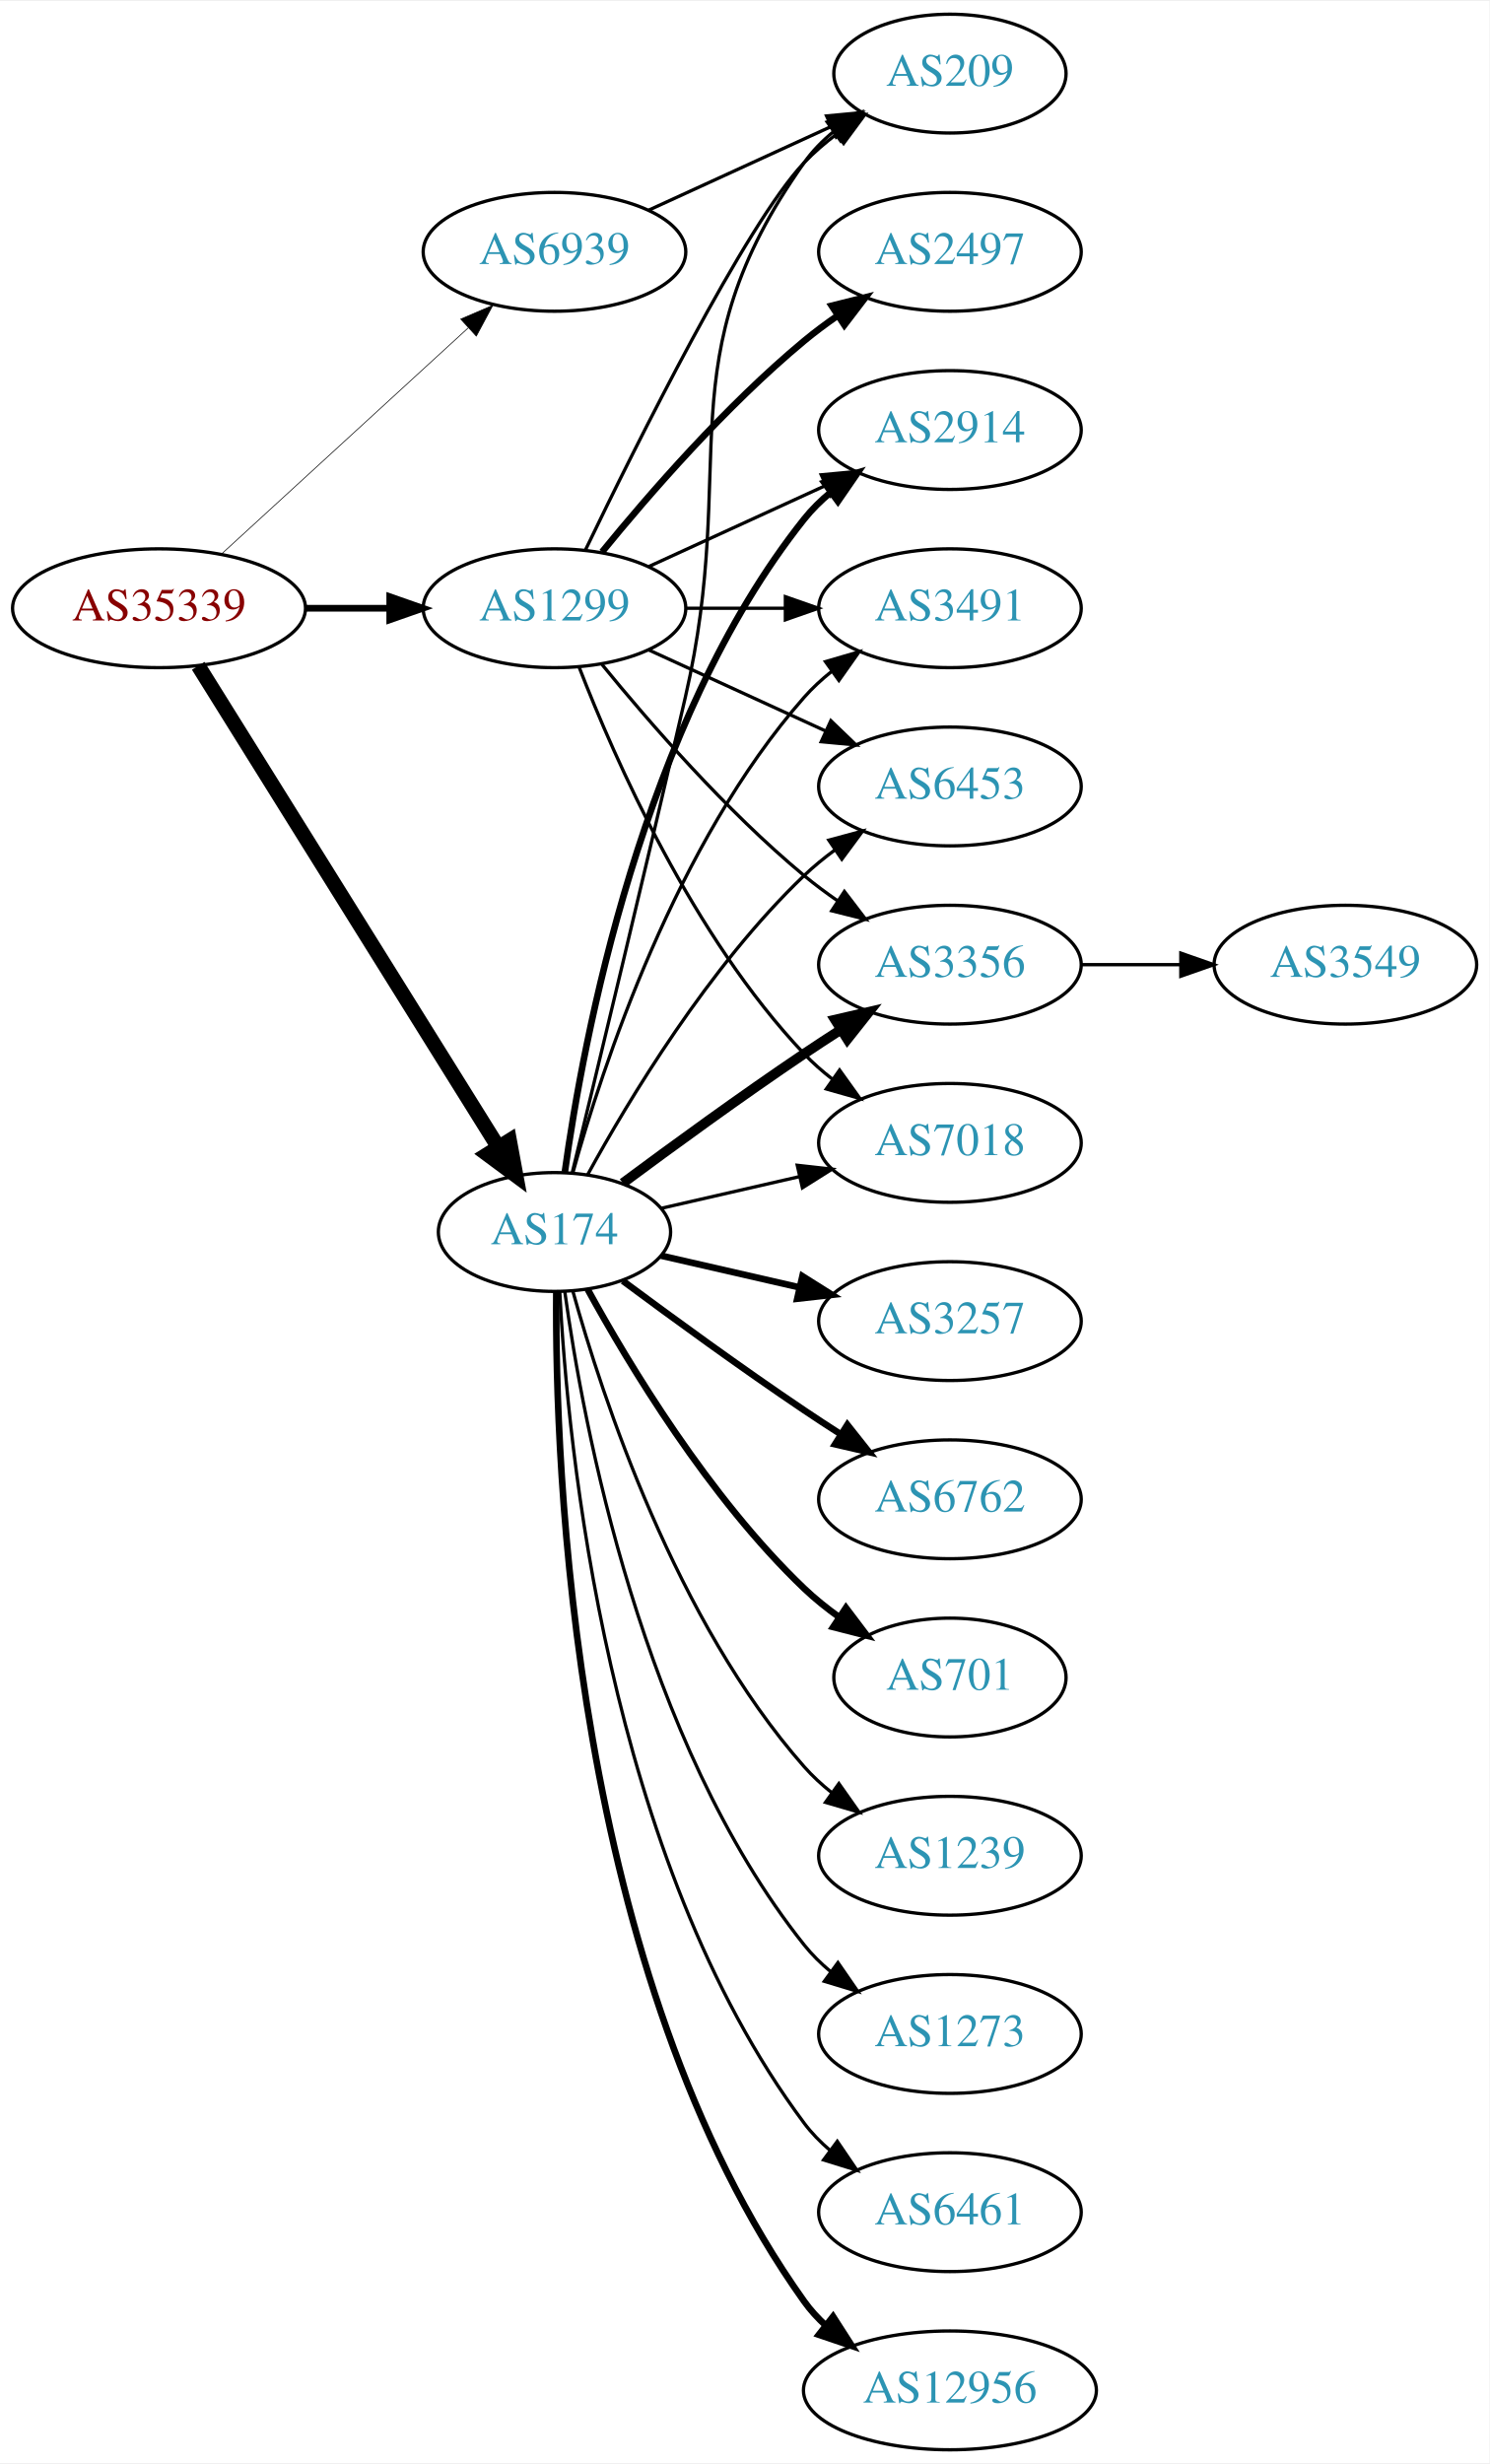
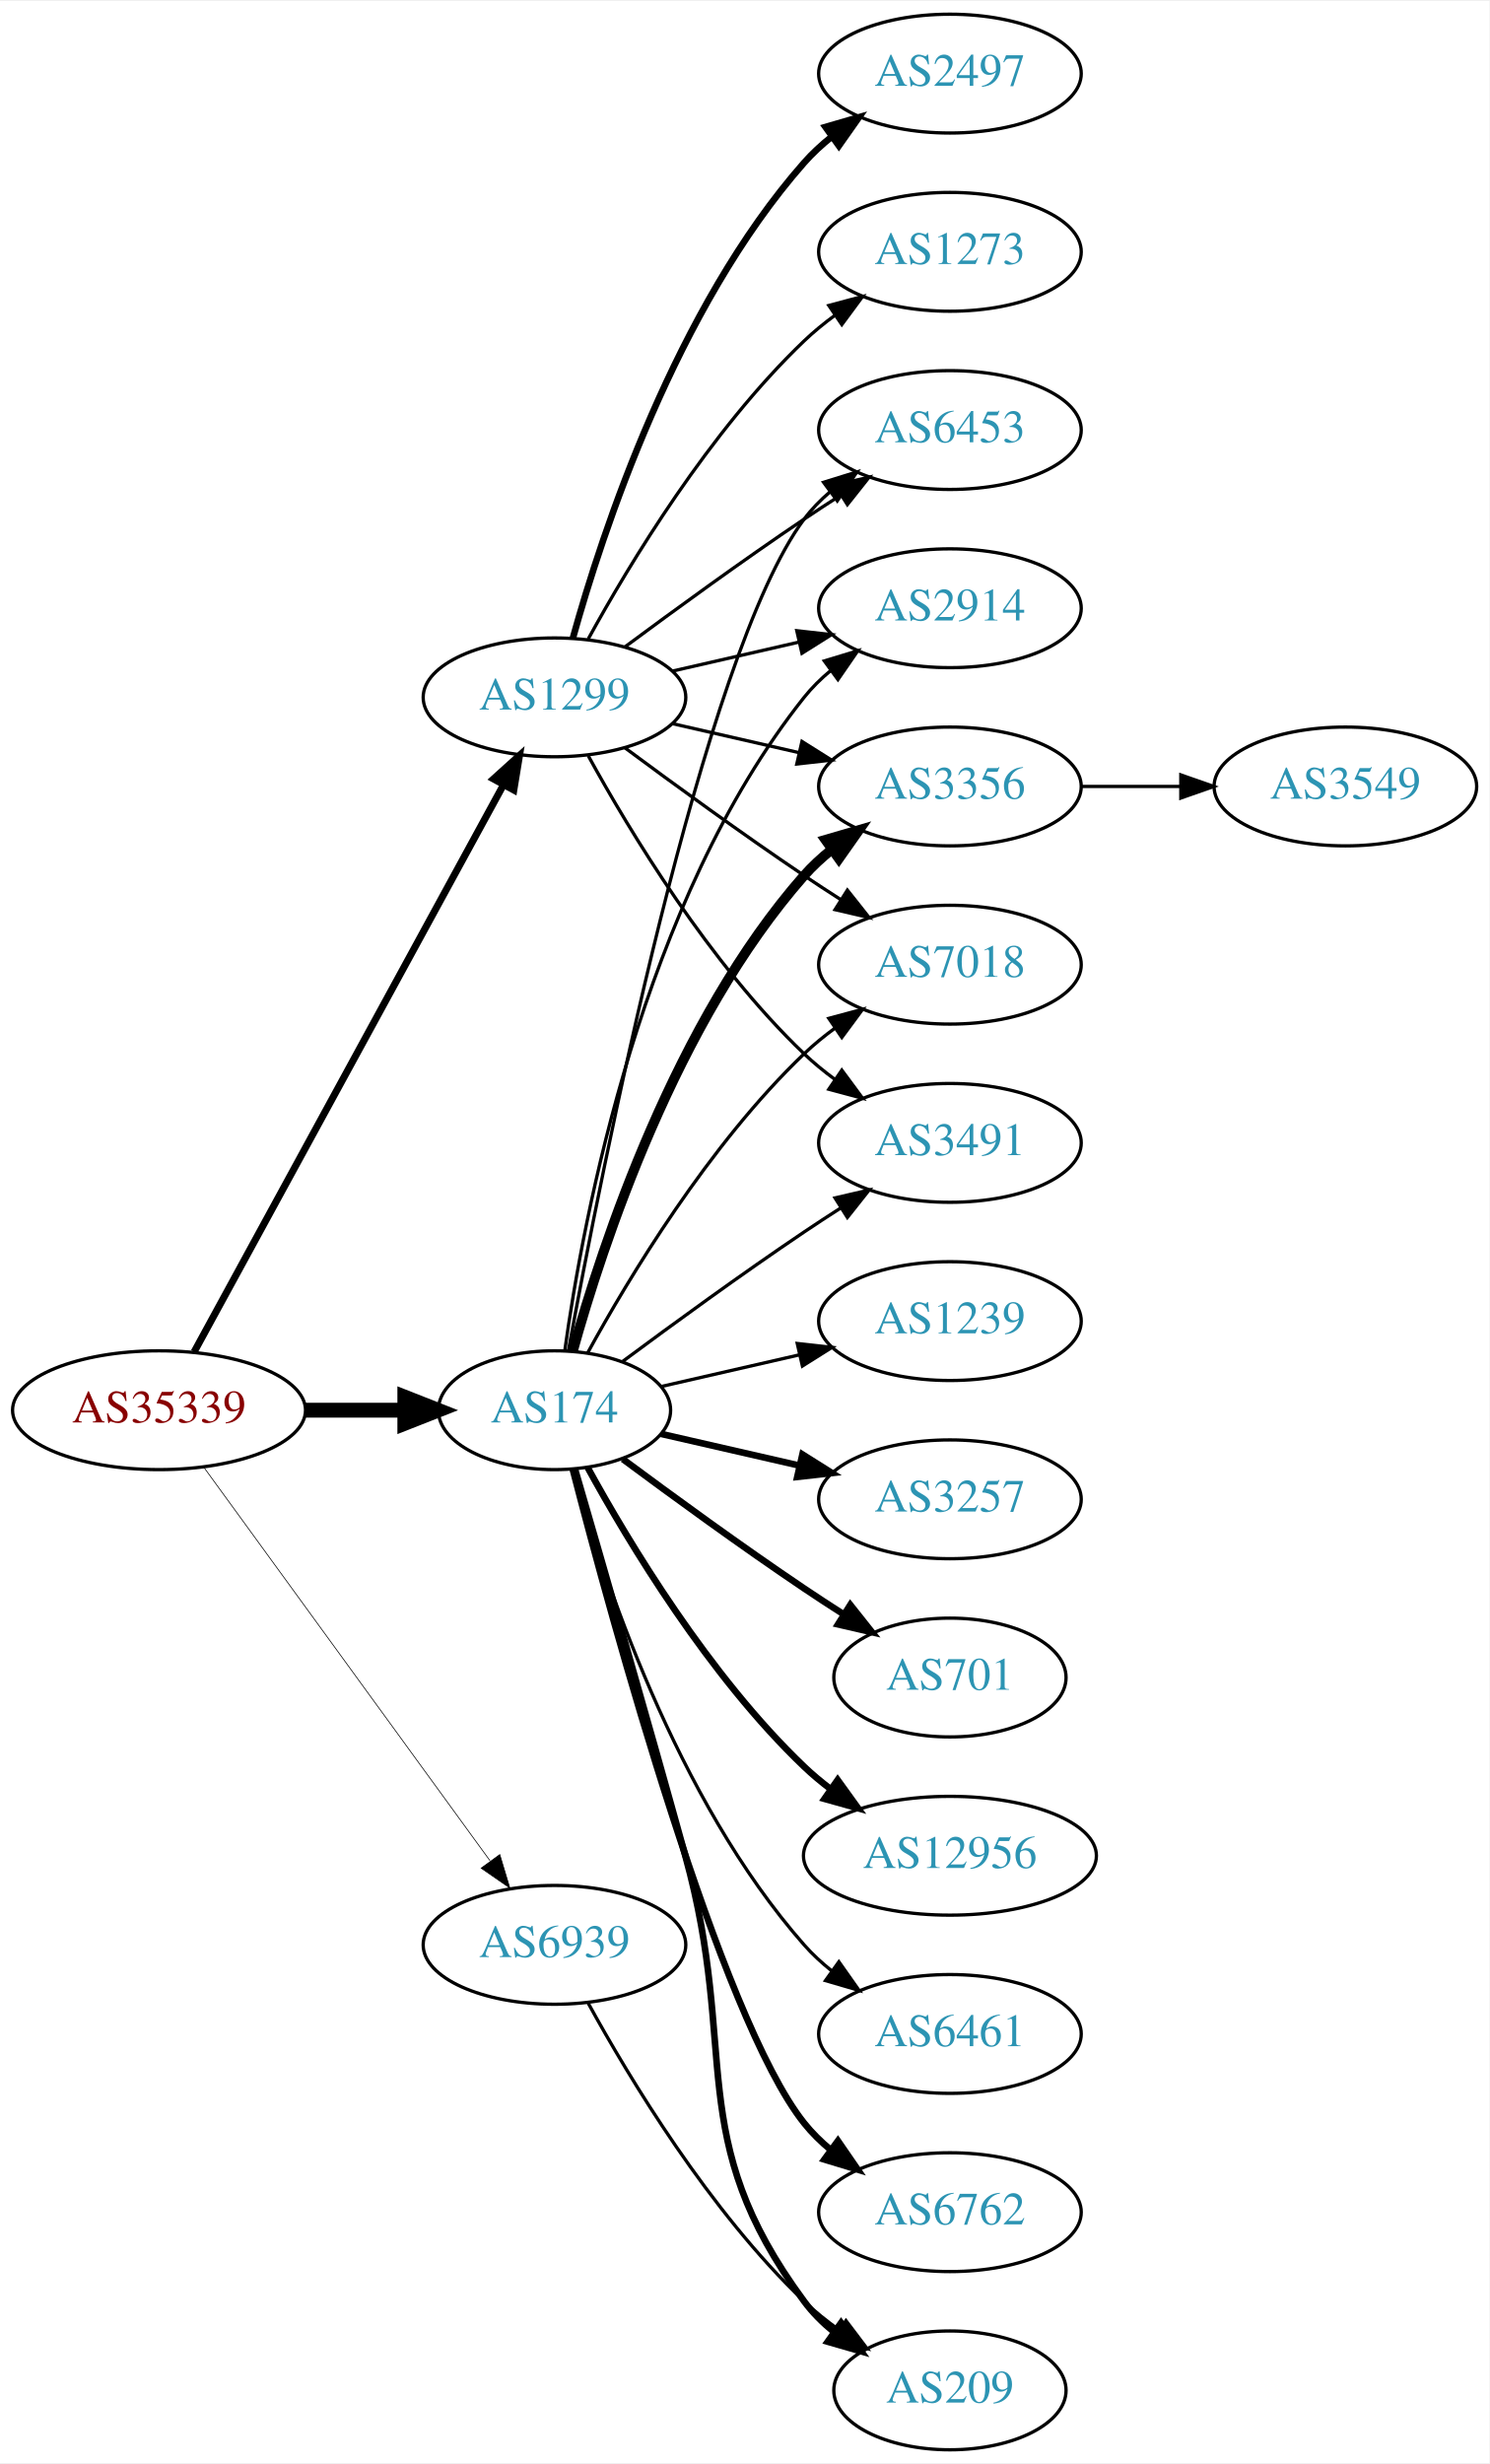
<svg xmlns="http://www.w3.org/2000/svg" xmlns:xlink="http://www.w3.org/1999/xlink" width="451pt" height="746pt" viewBox="0.00 0.00 451.37 746.00">
  <g id="graph0" class="graph" transform="scale(1 1) rotate(0) translate(4 742)">
    <polygon fill="white" stroke="none" points="-4,4 -4,-742 447.37,-742 447.37,4 -4,4" />
    <g id="node1" class="node">
      <g id="a_node1">
        <a xlink:href="/asn/35339" xlink:title="AS35339 ~ AtNOC Clemens Zauner e.U. [AT]">
-           <ellipse fill="#ffffff" stroke="black" cx="44.196" cy="-558" rx="44.393" ry="18" />
-           <text text-anchor="middle" x="44.196" y="-554.3" font-family="Times,serif" font-size="14.00" fill="#880000">AS35339</text>
+           <ellipse fill="#ffffff" stroke="black" cx="44.196" cy="-315" rx="44.393" ry="18" />
+           <text text-anchor="middle" x="44.196" y="-311.3" font-family="Times,serif" font-size="14.00" fill="#880000">AS35339</text>
        </a>
      </g>
    </g>
    <g id="node2" class="node">
      <g id="a_node2">
        <a xlink:href="/asn/174" xlink:title="AS174 ~ Cogent Communications [US]">
-           <ellipse fill="#ffffff" stroke="black" cx="164.039" cy="-369" rx="35.194" ry="18" />
-           <text text-anchor="middle" x="164.039" y="-365.3" font-family="Times,serif" font-size="14.00" fill="#2c94b3">AS174</text>
+           <ellipse fill="#ffffff" stroke="black" cx="164.039" cy="-315" rx="35.194" ry="18" />
+           <text text-anchor="middle" x="164.039" y="-311.3" font-family="Times,serif" font-size="14.00" fill="#2c94b3">AS174</text>
        </a>
      </g>
    </g>
    <g id="edge1" class="edge">
-       <path fill="none" stroke="black" stroke-width="4.5" d="M56.071,-540.558C76.907,-507.141 122.546,-433.943 146.929,-394.837" />
-       <polygon fill="black" stroke="black" stroke-width="4.5" points="150.41,-396.696 152.36,-386.127 143.728,-392.529 150.41,-396.696" />
+       <path fill="none" stroke="black" stroke-width="4.5" d="M88.407,-315C98.255,-315 108.735,-315 118.632,-315" />
+       <polygon fill="black" stroke="black" stroke-width="4.5" points="118.684,-318.938 128.684,-315 118.684,-311.063 118.684,-318.938" />
    </g>
    <g id="node3" class="node">
      <g id="a_node3">
        <a xlink:href="/asn/1299" xlink:title="AS1299 ~ Telia Carrier [EU]">
-           <ellipse fill="#ffffff" stroke="black" cx="164.039" cy="-558" rx="39.794" ry="18" />
-           <text text-anchor="middle" x="164.039" y="-554.3" font-family="Times,serif" font-size="14.00" fill="#2c94b3">AS1299</text>
+           <ellipse fill="#ffffff" stroke="black" cx="164.039" cy="-531" rx="39.794" ry="18" />
+           <text text-anchor="middle" x="164.039" y="-527.3" font-family="Times,serif" font-size="14.00" fill="#2c94b3">AS1299</text>
        </a>
      </g>
    </g>
    <g id="edge2" class="edge">
-       <path fill="none" stroke="black" stroke-width="2.045" d="M88.407,-558C96.72,-558 105.482,-558 113.965,-558" />
-       <polygon fill="black" stroke="black" stroke-width="2.045" points="114.123,-561.5 124.123,-558 114.123,-554.5 114.123,-561.5" />
+       <path fill="none" stroke="black" stroke-width="2.143" d="M54.84,-332.676C75.521,-370.584 124.234,-459.873 148.613,-504.559" />
+       <polygon fill="black" stroke="black" stroke-width="2.143" points="145.565,-506.28 153.427,-513.383 151.71,-502.928 145.565,-506.28" />
    </g>
    <g id="node4" class="node">
      <g id="a_node4">
        <a xlink:href="/asn/6939" xlink:title="AS6939 ~ Hurricane Electric LLC [US]">
-           <ellipse fill="#ffffff" stroke="black" cx="164.039" cy="-666" rx="39.794" ry="18" />
-           <text text-anchor="middle" x="164.039" y="-662.3" font-family="Times,serif" font-size="14.00" fill="#2c94b3">AS6939</text>
+           <ellipse fill="#ffffff" stroke="black" cx="164.039" cy="-153" rx="39.794" ry="18" />
+           <text text-anchor="middle" x="164.039" y="-149.3" font-family="Times,serif" font-size="14.00" fill="#2c94b3">AS6939</text>
        </a>
      </g>
    </g>
    <g id="edge3" class="edge">
-       <path fill="none" stroke="black" stroke-width="0.205" d="M63.094,-574.403C83.022,-592.667 115.38,-622.322 137.857,-642.921" />
-       <polygon fill="black" stroke="black" stroke-width="0.205" points="135.622,-645.62 145.359,-649.797 140.351,-640.46 135.622,-645.62" />
+       <path fill="none" stroke="black" stroke-width="0.214" d="M57.807,-297.663C78.628,-269.04 120.29,-211.767 144.479,-178.514" />
+       <polygon fill="black" stroke="black" stroke-width="0.214" points="147.466,-180.358 150.518,-170.212 141.805,-176.24 147.466,-180.358" />
    </g>
    <g id="node5" class="node">
      <g id="a_node5">
-         <a xlink:href="/asn/6461" xlink:title="AS6461 ~ Zayo Bandwidth [US]">
-           <ellipse fill="#ffffff" stroke="black" cx="283.881" cy="-72" rx="39.794" ry="18" />
-           <text text-anchor="middle" x="283.881" y="-68.3" font-family="Times,serif" font-size="14.00" fill="#2c94b3">AS6461</text>
+         <a xlink:href="/asn/1239" xlink:title="AS1239 ~ Sprint [US]">
+           <ellipse fill="#ffffff" stroke="black" cx="283.881" cy="-342" rx="39.794" ry="18" />
+           <text text-anchor="middle" x="283.881" y="-338.3" font-family="Times,serif" font-size="14.00" fill="#2c94b3">AS1239</text>
        </a>
      </g>
    </g>
    <g id="edge4" class="edge">
-       <path fill="none" stroke="black" d="M165.63,-350.977C168.007,-304.588 179.925,-179.107 239.685,-99 241.933,-95.987 244.624,-93.231 247.551,-90.728" />
-       <polygon fill="black" stroke="black" points="249.746,-93.459 255.702,-84.697 245.582,-87.831 249.746,-93.459" />
+       <path fill="none" stroke="black" d="M196.309,-322.165C209.148,-325.106 224.253,-328.567 238.22,-331.767" />
+       <polygon fill="black" stroke="black" points="237.612,-335.219 248.141,-334.04 239.175,-328.395 237.612,-335.219" />
    </g>
    <g id="node6" class="node">
      <g id="a_node6">
-         <a xlink:href="/asn/12956" xlink:title="AS12956 ~ TELXIUS [ES]">
-           <ellipse fill="#ffffff" stroke="black" cx="283.881" cy="-18" rx="44.393" ry="18" />
-           <text text-anchor="middle" x="283.881" y="-14.3" font-family="Times,serif" font-size="14.00" fill="#2c94b3">AS12956</text>
+         <a xlink:href="/asn/7018" xlink:title="AS7018 ~ AT&amp;T Services, Inc. [US]">
+           <ellipse fill="#ffffff" stroke="black" cx="283.881" cy="-450" rx="39.794" ry="18" />
+           <text text-anchor="middle" x="283.881" y="-446.3" font-family="Times,serif" font-size="14.00" fill="#2c94b3">AS7018</text>
        </a>
      </g>
    </g>
    <g id="edge5" class="edge">
-       <path fill="none" stroke="black" stroke-width="2" d="M164.587,-350.937C164.168,-298.497 169.322,-143.707 239.685,-45 241.585,-42.336 243.837,-39.877 246.301,-37.621" />
-       <polygon fill="black" stroke="black" stroke-width="2" points="248.465,-40.373 254.187,-31.456 244.153,-34.858 248.465,-40.373" />
+       <path fill="none" stroke="black" d="M174.065,-332.321C186.548,-355.1 210.837,-395.453 239.685,-423 242.553,-425.739 245.742,-428.347 249.051,-430.785" />
+       <polygon fill="black" stroke="black" points="247.175,-433.742 257.411,-436.477 251.114,-427.956 247.175,-433.742" />
    </g>
    <g id="node7" class="node">
      <g id="a_node7">
-         <a xlink:href="/asn/3257" xlink:title="AS3257 ~ GTT [DE]">
-           <ellipse fill="#ffffff" stroke="black" cx="283.881" cy="-342" rx="39.794" ry="18" />
-           <text text-anchor="middle" x="283.881" y="-338.3" font-family="Times,serif" font-size="14.00" fill="#2c94b3">AS3257</text>
+         <a xlink:href="/asn/3491" xlink:title="AS3491 ~ PCCW Global, Inc. [US]">
+           <ellipse fill="#ffffff" stroke="black" cx="283.881" cy="-396" rx="39.794" ry="18" />
+           <text text-anchor="middle" x="283.881" y="-392.3" font-family="Times,serif" font-size="14.00" fill="#2c94b3">AS3491</text>
        </a>
      </g>
    </g>
    <g id="edge6" class="edge">
-       <path fill="none" stroke="black" stroke-width="2" d="M196.309,-361.835C209.148,-358.894 224.253,-355.433 238.22,-352.233" />
-       <polygon fill="black" stroke="black" stroke-width="2" points="239.175,-355.605 248.141,-349.96 237.612,-348.781 239.175,-355.605" />
+       <path fill="none" stroke="black" d="M184.74,-329.81C199.642,-340.875 220.71,-356.228 239.685,-369 243.234,-371.389 246.984,-373.839 250.733,-376.242" />
+       <polygon fill="black" stroke="black" points="249.059,-379.325 259.381,-381.712 252.801,-373.409 249.059,-379.325" />
    </g>
    <g id="node8" class="node">
      <g id="a_node8">
-         <a xlink:href="/asn/6453" xlink:title="AS6453 ~ TATA COMMUNICATIONS (AMERICA) INC [US]">
-           <ellipse fill="#ffffff" stroke="black" cx="283.881" cy="-504" rx="39.794" ry="18" />
-           <text text-anchor="middle" x="283.881" y="-500.3" font-family="Times,serif" font-size="14.00" fill="#2c94b3">AS6453</text>
+         <a xlink:href="/asn/3257" xlink:title="AS3257 ~ GTT [DE]">
+           <ellipse fill="#ffffff" stroke="black" cx="283.881" cy="-288" rx="39.794" ry="18" />
+           <text text-anchor="middle" x="283.881" y="-284.3" font-family="Times,serif" font-size="14.00" fill="#2c94b3">AS3257</text>
        </a>
      </g>
    </g>
    <g id="edge7" class="edge">
-       <path fill="none" stroke="black" d="M174.065,-386.321C186.548,-409.1 210.837,-449.453 239.685,-477 242.553,-479.739 245.742,-482.347 249.051,-484.785" />
-       <polygon fill="black" stroke="black" points="247.175,-487.742 257.411,-490.477 251.114,-481.956 247.175,-487.742" />
+       <path fill="none" stroke="black" stroke-width="2" d="M196.309,-307.835C209.148,-304.894 224.253,-301.433 238.22,-298.233" />
+       <polygon fill="black" stroke="black" stroke-width="2" points="239.175,-301.605 248.141,-295.96 237.612,-294.781 239.175,-301.605" />
    </g>
    <g id="node9" class="node">
      <g id="a_node9">
-         <a xlink:href="/asn/6762" xlink:title="AS6762 ~ TELECOM ITALIA SPARKLE S.p.A. [IT]">
-           <ellipse fill="#ffffff" stroke="black" cx="283.881" cy="-288" rx="39.794" ry="18" />
-           <text text-anchor="middle" x="283.881" y="-284.3" font-family="Times,serif" font-size="14.00" fill="#2c94b3">AS6762</text>
-         </a>
-       </g>
-     </g>
-     <g id="edge8" class="edge">
-       <path fill="none" stroke="black" stroke-width="2" d="M184.74,-354.19C199.642,-343.125 220.71,-327.772 239.685,-315 243.234,-312.611 246.984,-310.161 250.733,-307.758" />
-       <polygon fill="black" stroke="black" stroke-width="2" points="252.801,-310.591 259.381,-302.288 249.059,-304.675 252.801,-310.591" />
-     </g>
-     <g id="node10" class="node">
-       <g id="a_node10">
-         <a xlink:href="/asn/3356" xlink:title="AS3356 ~ Level 3 Parent, LLC [US]">
-           <ellipse fill="#ffffff" stroke="black" cx="283.881" cy="-450" rx="39.794" ry="18" />
-           <text text-anchor="middle" x="283.881" y="-446.3" font-family="Times,serif" font-size="14.00" fill="#2c94b3">AS3356</text>
-         </a>
-       </g>
-     </g>
-     <g id="edge9" class="edge">
-       <path fill="none" stroke="black" stroke-width="3" d="M184.74,-383.81C199.642,-394.875 220.71,-410.228 239.685,-423 243.234,-425.389 246.984,-427.839 250.733,-430.242" />
-       <polygon fill="black" stroke="black" stroke-width="3" points="249.059,-433.325 259.381,-435.712 252.801,-427.409 249.059,-433.325" />
-     </g>
-     <g id="node11" class="node">
-       <g id="a_node11">
        <a xlink:href="/asn/701" xlink:title="AS701 ~ UUNET [US]">
          <ellipse fill="#ffffff" stroke="black" cx="283.881" cy="-234" rx="35.194" ry="18" />
          <text text-anchor="middle" x="283.881" y="-230.3" font-family="Times,serif" font-size="14.00" fill="#2c94b3">AS701</text>
        </a>
      </g>
    </g>
+     <g id="edge8" class="edge">
+       <path fill="none" stroke="black" stroke-width="2" d="M184.74,-300.19C199.642,-289.125 220.71,-273.772 239.685,-261 243.502,-258.431 247.552,-255.79 251.583,-253.214" />
+       <polygon fill="black" stroke="black" stroke-width="2" points="253.687,-256.025 260.277,-247.729 249.952,-250.105 253.687,-256.025" />
+     </g>
+     <g id="node10" class="node">
+       <g id="a_node10">
+         <a xlink:href="/asn/209" xlink:title="AS209 ~ CenturyLink Communications, LLC [US]">
+           <ellipse fill="#ffffff" stroke="black" cx="283.881" cy="-18" rx="35.194" ry="18" />
+           <text text-anchor="middle" x="283.881" y="-14.3" font-family="Times,serif" font-size="14.00" fill="#2c94b3">AS209</text>
+         </a>
+       </g>
+     </g>
+     <g id="edge9" class="edge">
+       <path fill="none" stroke="black" stroke-width="2" d="M170.269,-297.123C177.796,-271.305 192.058,-222.061 203.685,-180 220.231,-120.148 202.782,-94.941 239.685,-45 242.228,-41.559 245.352,-38.455 248.747,-35.682" />
+       <polygon fill="black" stroke="black" stroke-width="2" points="250.885,-38.456 257.014,-29.814 246.834,-32.748 250.885,-38.456" />
+     </g>
+     <g id="node11" class="node">
+       <g id="a_node11">
+         <a xlink:href="/asn/6453" xlink:title="AS6453 ~ TATA COMMUNICATIONS (AMERICA) INC [US]">
+           <ellipse fill="#ffffff" stroke="black" cx="283.881" cy="-612" rx="39.794" ry="18" />
+           <text text-anchor="middle" x="283.881" y="-608.3" font-family="Times,serif" font-size="14.00" fill="#2c94b3">AS6453</text>
+         </a>
+       </g>
+     </g>
    <g id="edge10" class="edge">
-       <path fill="none" stroke="black" stroke-width="2" d="M174.065,-351.679C186.548,-328.9 210.837,-288.547 239.685,-261 242.939,-257.893 246.606,-254.954 250.393,-252.24" />
-       <polygon fill="black" stroke="black" stroke-width="2" points="252.37,-255.128 258.761,-246.678 248.495,-249.299 252.37,-255.128" />
+       <path fill="none" stroke="black" d="M168.233,-332.902C178.043,-386.377 208.933,-543.777 239.685,-585 241.933,-588.013 244.624,-590.769 247.551,-593.272" />
+       <polygon fill="black" stroke="black" points="245.582,-596.169 255.702,-599.303 249.746,-590.542 245.582,-596.169" />
    </g>
    <g id="node12" class="node">
      <g id="a_node12">
-         <a xlink:href="/asn/7018" xlink:title="AS7018 ~ AT&amp;T Services, Inc. [US]">
-           <ellipse fill="#ffffff" stroke="black" cx="283.881" cy="-396" rx="39.794" ry="18" />
-           <text text-anchor="middle" x="283.881" y="-392.3" font-family="Times,serif" font-size="14.00" fill="#2c94b3">AS7018</text>
+         <a xlink:href="/asn/12956" xlink:title="AS12956 ~ TELXIUS [ES]">
+           <ellipse fill="#ffffff" stroke="black" cx="283.881" cy="-180" rx="44.393" ry="18" />
+           <text text-anchor="middle" x="283.881" y="-176.3" font-family="Times,serif" font-size="14.00" fill="#2c94b3">AS12956</text>
        </a>
      </g>
    </g>
    <g id="edge11" class="edge">
-       <path fill="none" stroke="black" d="M196.309,-376.165C209.148,-379.106 224.253,-382.567 238.22,-385.767" />
-       <polygon fill="black" stroke="black" points="237.612,-389.219 248.141,-388.04 239.175,-382.395 237.612,-389.219" />
+       <path fill="none" stroke="black" stroke-width="2" d="M174.065,-297.679C186.548,-274.9 210.837,-234.547 239.685,-207 242.192,-204.607 244.943,-202.313 247.805,-200.145" />
+       <polygon fill="black" stroke="black" stroke-width="2" points="249.857,-202.982 256.056,-194.39 245.852,-197.241 249.857,-202.982" />
    </g>
    <g id="node13" class="node">
      <g id="a_node13">
        <a xlink:href="/asn/2914" xlink:title="AS2914 ~ NTT America, Inc. [US]">
-           <ellipse fill="#ffffff" stroke="black" cx="283.881" cy="-612" rx="39.794" ry="18" />
-           <text text-anchor="middle" x="283.881" y="-608.3" font-family="Times,serif" font-size="14.00" fill="#2c94b3">AS2914</text>
+           <ellipse fill="#ffffff" stroke="black" cx="283.881" cy="-558" rx="39.794" ry="18" />
+           <text text-anchor="middle" x="283.881" y="-554.3" font-family="Times,serif" font-size="14.00" fill="#2c94b3">AS2914</text>
        </a>
      </g>
    </g>
    <g id="edge12" class="edge">
-       <path fill="none" stroke="black" stroke-width="2" d="M167.178,-387.17C172.678,-426.974 190.504,-523.233 239.685,-585 242.026,-587.94 244.781,-590.649 247.747,-593.121" />
-       <polygon fill="black" stroke="black" stroke-width="2" points="245.812,-596.042 255.953,-599.11 249.939,-590.388 245.812,-596.042" />
+       <path fill="none" stroke="black" d="M167.178,-333.17C172.678,-372.974 190.504,-469.233 239.685,-531 242.026,-533.94 244.781,-536.649 247.747,-539.121" />
+       <polygon fill="black" stroke="black" points="245.812,-542.042 255.953,-545.11 249.939,-536.388 245.812,-542.042" />
    </g>
    <g id="node14" class="node">
      <g id="a_node14">
-         <a xlink:href="/asn/3491" xlink:title="AS3491 ~ PCCW Global, Inc. [US]">
-           <ellipse fill="#ffffff" stroke="black" cx="283.881" cy="-558" rx="39.794" ry="18" />
-           <text text-anchor="middle" x="283.881" y="-554.3" font-family="Times,serif" font-size="14.00" fill="#2c94b3">AS3491</text>
+         <a xlink:href="/asn/3356" xlink:title="AS3356 ~ Level 3 Parent, LLC [US]">
+           <ellipse fill="#ffffff" stroke="black" cx="283.881" cy="-504" rx="39.794" ry="18" />
+           <text text-anchor="middle" x="283.881" y="-500.3" font-family="Times,serif" font-size="14.00" fill="#2c94b3">AS3356</text>
        </a>
      </g>
    </g>
    <g id="edge13" class="edge">
-       <path fill="none" stroke="black" d="M169.612,-386.946C178.517,-418.995 200.801,-486.842 239.685,-531 242.169,-533.821 245.019,-536.449 248.044,-538.871" />
-       <polygon fill="black" stroke="black" points="246.162,-541.828 256.334,-544.791 250.23,-536.131 246.162,-541.828" />
+       <path fill="none" stroke="black" stroke-width="3" d="M169.612,-332.946C178.517,-364.995 200.801,-432.842 239.685,-477 242.169,-479.821 245.019,-482.449 248.044,-484.871" />
+       <polygon fill="black" stroke="black" stroke-width="3" points="246.162,-487.828 256.334,-490.791 250.23,-482.131 246.162,-487.828" />
    </g>
    <g id="node15" class="node">
      <g id="a_node15">
-         <a xlink:href="/asn/1239" xlink:title="AS1239 ~ Sprint [US]">
-           <ellipse fill="#ffffff" stroke="black" cx="283.881" cy="-180" rx="39.794" ry="18" />
-           <text text-anchor="middle" x="283.881" y="-176.3" font-family="Times,serif" font-size="14.00" fill="#2c94b3">AS1239</text>
+         <a xlink:href="/asn/6461" xlink:title="AS6461 ~ Zayo Bandwidth [US]">
+           <ellipse fill="#ffffff" stroke="black" cx="283.881" cy="-126" rx="39.794" ry="18" />
+           <text text-anchor="middle" x="283.881" y="-122.3" font-family="Times,serif" font-size="14.00" fill="#2c94b3">AS6461</text>
        </a>
      </g>
    </g>
    <g id="edge14" class="edge">
-       <path fill="none" stroke="black" d="M169.612,-351.054C178.517,-319.005 200.801,-251.158 239.685,-207 242.169,-204.179 245.019,-201.551 248.044,-199.129" />
-       <polygon fill="black" stroke="black" points="250.23,-201.869 256.334,-193.209 246.162,-196.172 250.23,-201.869" />
+       <path fill="none" stroke="black" d="M169.612,-297.054C178.517,-265.005 200.801,-197.158 239.685,-153 242.169,-150.179 245.019,-147.551 248.044,-145.129" />
+       <polygon fill="black" stroke="black" points="250.23,-147.869 256.334,-139.209 246.162,-142.172 250.23,-147.869" />
    </g>
    <g id="node16" class="node">
      <g id="a_node16">
-         <a xlink:href="/asn/209" xlink:title="AS209 ~ CenturyLink Communications, LLC [US]">
-           <ellipse fill="#ffffff" stroke="black" cx="283.881" cy="-720" rx="35.194" ry="18" />
-           <text text-anchor="middle" x="283.881" y="-716.3" font-family="Times,serif" font-size="14.00" fill="#2c94b3">AS209</text>
+         <a xlink:href="/asn/6762" xlink:title="AS6762 ~ TELECOM ITALIA SPARKLE S.p.A. [IT]">
+           <ellipse fill="#ffffff" stroke="black" cx="283.881" cy="-72" rx="39.794" ry="18" />
+           <text text-anchor="middle" x="283.881" y="-68.3" font-family="Times,serif" font-size="14.00" fill="#2c94b3">AS6762</text>
        </a>
      </g>
    </g>
    <g id="edge15" class="edge">
-       <path fill="none" stroke="black" d="M169.419,-386.958C176.681,-416.821 191.612,-478.592 203.685,-531 220.243,-602.874 197.106,-632.775 239.685,-693 242.155,-696.493 245.234,-699.63 248.603,-702.421" />
-       <polygon fill="black" stroke="black" points="246.672,-705.343 256.843,-708.31 250.742,-699.648 246.672,-705.343" />
+       <path fill="none" stroke="black" stroke-width="2" d="M169.556,-297.158C181.406,-251.353 214.229,-130.97 239.685,-99 242.026,-96.06 244.781,-93.351 247.747,-90.879" />
+       <polygon fill="black" stroke="black" stroke-width="2" points="249.939,-93.612 255.953,-84.89 245.812,-87.958 249.939,-93.612" />
+     </g>
+     <g id="edge23" class="edge">
+       <path fill="none" stroke="black" d="M185.369,-515.723C200.231,-504.696 220.976,-489.593 239.685,-477 243.234,-474.611 246.984,-472.161 250.733,-469.758" />
+       <polygon fill="black" stroke="black" points="252.801,-472.591 259.381,-464.288 249.059,-466.675 252.801,-472.591" />
+     </g>
+     <g id="edge20" class="edge">
+       <path fill="none" stroke="black" d="M174.28,-513.287C186.825,-490.439 211.002,-450.389 239.685,-423 242.553,-420.261 245.742,-417.653 249.051,-415.215" />
+       <polygon fill="black" stroke="black" points="251.114,-418.044 257.411,-409.523 247.175,-412.258 251.114,-418.044" />
+     </g>
+     <g id="edge19" class="edge">
+       <path fill="none" stroke="black" d="M185.369,-546.277C200.231,-557.304 220.976,-572.407 239.685,-585 243.234,-587.389 246.984,-589.839 250.733,-592.242" />
+       <polygon fill="black" stroke="black" points="249.059,-595.325 259.381,-597.712 252.801,-589.409 249.059,-595.325" />
+     </g>
+     <g id="edge18" class="edge">
+       <path fill="none" stroke="black" d="M199.758,-538.955C211.758,-541.704 225.379,-544.825 238.071,-547.733" />
+       <polygon fill="black" stroke="black" points="237.474,-551.187 248.003,-550.009 239.037,-544.364 237.474,-551.187" />
+     </g>
+     <g id="edge21" class="edge">
+       <path fill="none" stroke="black" d="M199.758,-523.045C211.758,-520.296 225.379,-517.175 238.071,-514.267" />
+       <polygon fill="black" stroke="black" points="239.037,-517.636 248.003,-511.991 237.474,-510.813 239.037,-517.636" />
+     </g>
+     <g id="node18" class="node">
+       <g id="a_node18">
+         <a xlink:href="/asn/2497" xlink:title="AS2497 ~ Internet Initiative Japan Inc. [JP]">
+           <ellipse fill="#ffffff" stroke="black" cx="283.881" cy="-720" rx="39.794" ry="18" />
+           <text text-anchor="middle" x="283.881" y="-716.3" font-family="Times,serif" font-size="14.00" fill="#2c94b3">AS2497</text>
+         </a>
+       </g>
+     </g>
+     <g id="edge17" class="edge">
+       <path fill="none" stroke="black" stroke-width="2" d="M169.612,-548.946C178.517,-580.995 200.801,-648.842 239.685,-693 242.169,-695.821 245.019,-698.449 248.044,-700.871" />
+       <polygon fill="black" stroke="black" stroke-width="2" points="246.162,-703.828 256.334,-706.791 250.23,-698.131 246.162,-703.828" />
+     </g>
+     <g id="node19" class="node">
+       <g id="a_node19">
+         <a xlink:href="/asn/1273" xlink:title="AS1273 ~ Vodafone Group PLC [EU]">
+           <ellipse fill="#ffffff" stroke="black" cx="283.881" cy="-666" rx="39.794" ry="18" />
+           <text text-anchor="middle" x="283.881" y="-662.3" font-family="Times,serif" font-size="14.00" fill="#2c94b3">AS1273</text>
+         </a>
+       </g>
+     </g>
+     <g id="edge22" class="edge">
+       <path fill="none" stroke="black" d="M174.28,-548.713C186.825,-571.561 211.002,-611.611 239.685,-639 242.553,-641.739 245.742,-644.347 249.051,-646.785" />
+       <polygon fill="black" stroke="black" points="247.175,-649.742 257.411,-652.477 251.114,-643.956 247.175,-649.742" />
+     </g>
+     <g id="edge24" class="edge">
+       <path fill="none" stroke="black" d="M174.28,-135.287C186.825,-112.439 211.002,-72.389 239.685,-45 242.939,-41.893 246.606,-38.954 250.393,-36.24" />
+       <polygon fill="black" stroke="black" points="252.37,-39.128 258.761,-30.678 248.495,-33.299 252.37,-39.128" />
    </g>
    <g id="node17" class="node">
      <g id="a_node17">
-         <a xlink:href="/asn/1273" xlink:title="AS1273 ~ Vodafone Group PLC [EU]">
-           <ellipse fill="#ffffff" stroke="black" cx="283.881" cy="-126" rx="39.794" ry="18" />
-           <text text-anchor="middle" x="283.881" y="-122.3" font-family="Times,serif" font-size="14.00" fill="#2c94b3">AS1273</text>
+         <a xlink:href="/asn/3549" xlink:title="AS3549 ~ Level 3 Parent, LLC [US]">
+           <ellipse fill="#ffffff" stroke="black" cx="403.724" cy="-504" rx="39.794" ry="18" />
+           <text text-anchor="middle" x="403.724" y="-500.3" font-family="Times,serif" font-size="14.00" fill="#2c94b3">AS3549</text>
        </a>
      </g>
    </g>
    <g id="edge16" class="edge">
-       <path fill="none" stroke="black" d="M167.178,-350.83C172.678,-311.026 190.504,-214.767 239.685,-153 242.026,-150.06 244.781,-147.351 247.747,-144.879" />
-       <polygon fill="black" stroke="black" points="249.939,-147.612 255.953,-138.89 245.812,-141.958 249.939,-147.612" />
-     </g>
-     <g id="edge21" class="edge">
-       <path fill="none" stroke="black" d="M192.667,-545.339C208.624,-538.027 228.895,-528.739 246.178,-520.819" />
-       <polygon fill="black" stroke="black" points="247.793,-523.929 255.425,-516.581 244.876,-517.565 247.793,-523.929" />
-     </g>
-     <g id="edge24" class="edge">
-       <path fill="none" stroke="black" d="M178.458,-540.935C192.572,-523.625 215.987,-496.655 239.685,-477 242.901,-474.332 246.402,-471.73 249.972,-469.259" />
-       <polygon fill="black" stroke="black" points="251.896,-472.183 258.329,-463.764 248.05,-466.334 251.896,-472.183" />
-     </g>
-     <g id="edge20" class="edge">
-       <path fill="none" stroke="black" d="M171.562,-540.006C182.312,-512.272 205.969,-458.571 239.685,-423 242.271,-420.272 245.188,-417.706 248.257,-415.323" />
-       <polygon fill="black" stroke="black" points="250.435,-418.07 256.605,-409.457 246.411,-412.342 250.435,-418.07" />
-     </g>
-     <g id="edge22" class="edge">
-       <path fill="none" stroke="black" d="M192.667,-570.661C208.624,-577.973 228.895,-587.261 246.178,-595.181" />
-       <polygon fill="black" stroke="black" points="244.876,-598.435 255.425,-599.419 247.793,-592.071 244.876,-598.435" />
-     </g>
-     <g id="edge23" class="edge">
-       <path fill="none" stroke="black" d="M203.951,-558C213.505,-558 223.854,-558 233.817,-558" />
-       <polygon fill="black" stroke="black" points="234.009,-561.5 244.009,-558 234.009,-554.5 234.009,-561.5" />
-     </g>
-     <g id="edge19" class="edge">
-       <path fill="none" stroke="black" d="M173.386,-575.595C188.853,-607.732 221.998,-674.34 239.685,-693 242.628,-696.105 246.001,-699.001 249.537,-701.655" />
-       <polygon fill="black" stroke="black" points="247.722,-704.654 257.956,-707.397 251.666,-698.871 247.722,-704.654" />
-     </g>
-     <g id="node19" class="node">
-       <g id="a_node19">
-         <a xlink:href="/asn/2497" xlink:title="AS2497 ~ Internet Initiative Japan Inc. [JP]">
-           <ellipse fill="#ffffff" stroke="black" cx="283.881" cy="-666" rx="39.794" ry="18" />
-           <text text-anchor="middle" x="283.881" y="-662.3" font-family="Times,serif" font-size="14.00" fill="#2c94b3">AS2497</text>
-         </a>
-       </g>
-     </g>
-     <g id="edge18" class="edge">
-       <path fill="none" stroke="black" stroke-width="2" d="M178.458,-575.065C192.572,-592.375 215.987,-619.345 239.685,-639 242.901,-641.668 246.402,-644.27 249.972,-646.741" />
-       <polygon fill="black" stroke="black" stroke-width="2" points="248.05,-649.666 258.329,-652.236 251.896,-643.817 248.05,-649.666" />
-     </g>
-     <g id="edge25" class="edge">
-       <path fill="none" stroke="black" d="M192.667,-678.661C209.084,-686.183 230.065,-695.798 247.662,-703.861" />
-       <polygon fill="black" stroke="black" points="246.49,-707.174 257.04,-708.158 249.407,-700.811 246.49,-707.174" />
-     </g>
-     <g id="node18" class="node">
-       <g id="a_node18">
-         <a xlink:href="/asn/3549" xlink:title="AS3549 ~ Level 3 Parent, LLC [US]">
-           <ellipse fill="#ffffff" stroke="black" cx="403.724" cy="-450" rx="39.794" ry="18" />
-           <text text-anchor="middle" x="403.724" y="-446.3" font-family="Times,serif" font-size="14.00" fill="#2c94b3">AS3549</text>
-         </a>
-       </g>
-     </g>
-     <g id="edge17" class="edge">
-       <path fill="none" stroke="black" d="M323.794,-450C333.347,-450 343.697,-450 353.659,-450" />
-       <polygon fill="black" stroke="black" points="353.852,-453.5 363.852,-450 353.852,-446.5 353.852,-453.5" />
+       <path fill="none" stroke="black" d="M323.794,-504C333.347,-504 343.697,-504 353.659,-504" />
+       <polygon fill="black" stroke="black" points="353.852,-507.5 363.852,-504 353.852,-500.5 353.852,-507.5" />
    </g>
  </g>
</svg>
